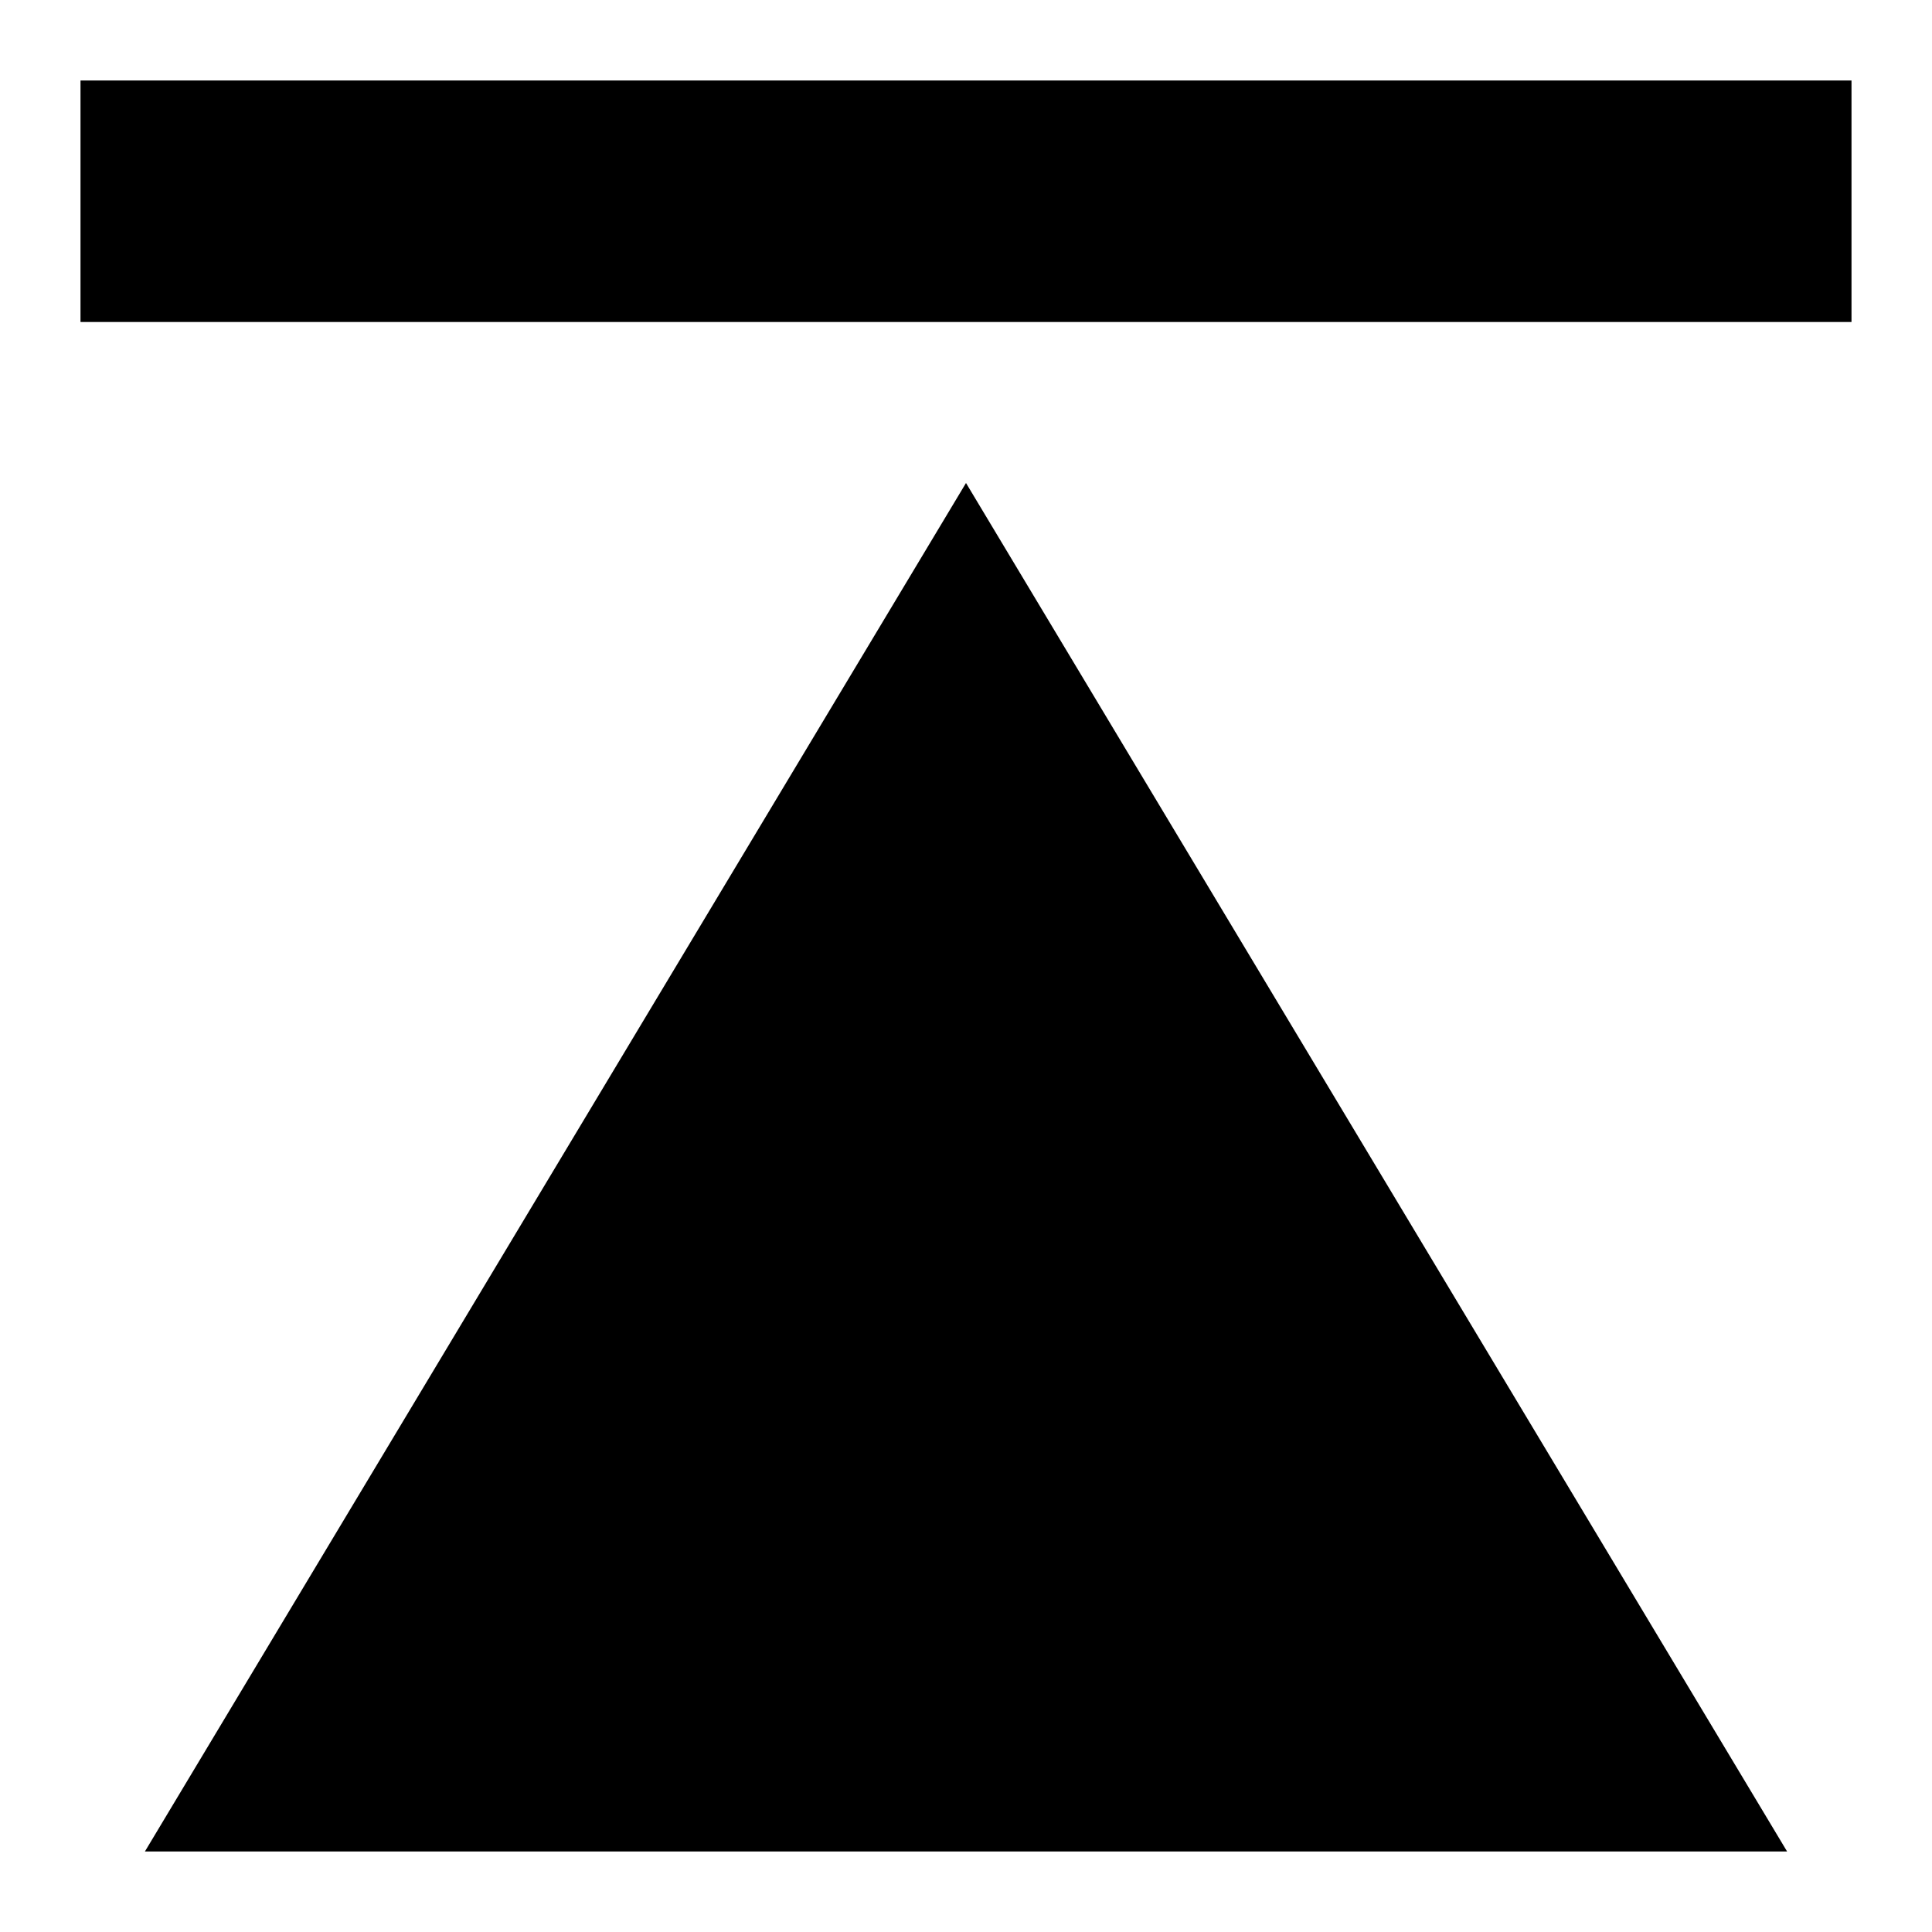
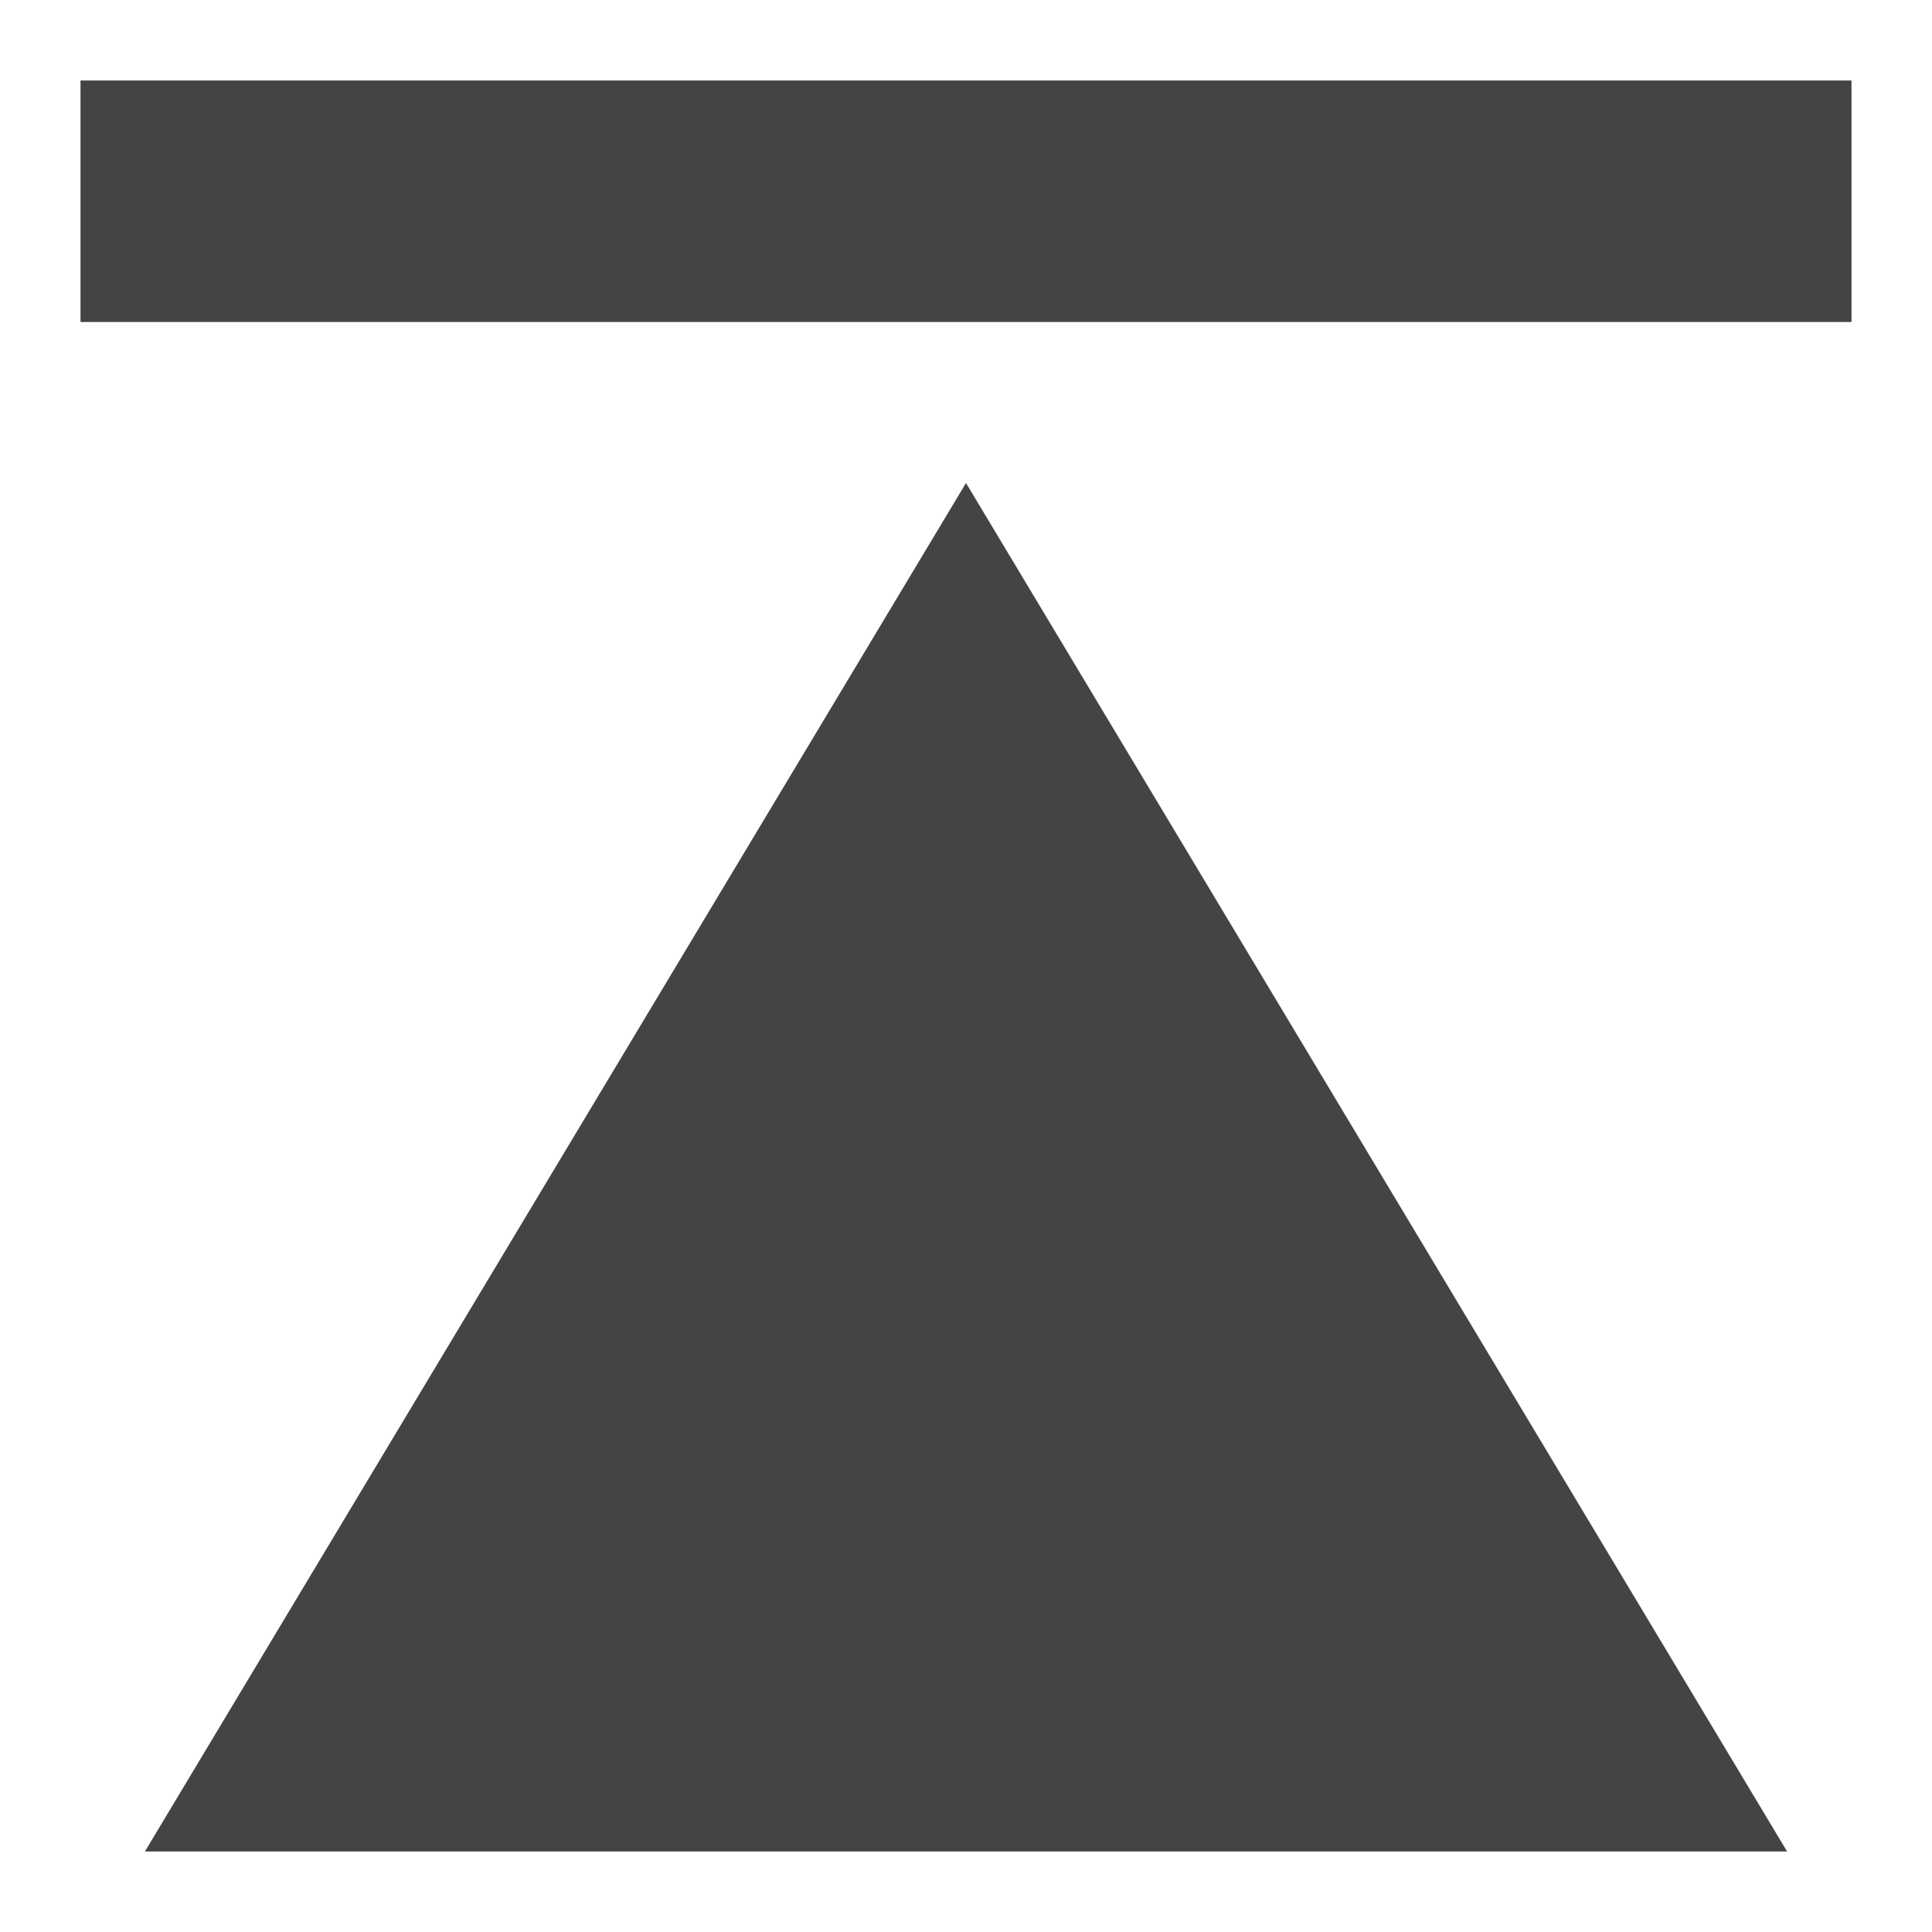
<svg xmlns="http://www.w3.org/2000/svg" viewBox="0 0 24 24">
-   <rect x="1" y="1" width="22" height="3" />
-   <polygon points="12 6 1.8 23 22.2 23 12 6" />
+   <defs>
+     <style>.a{fill:#444;}</style>
+   </defs>
+   <rect class="a" x="1" y="1" width="22" height="3" />
+   <polygon class="a" points="12 6 1.8 23 22.2 23 12 6" />
</svg>
